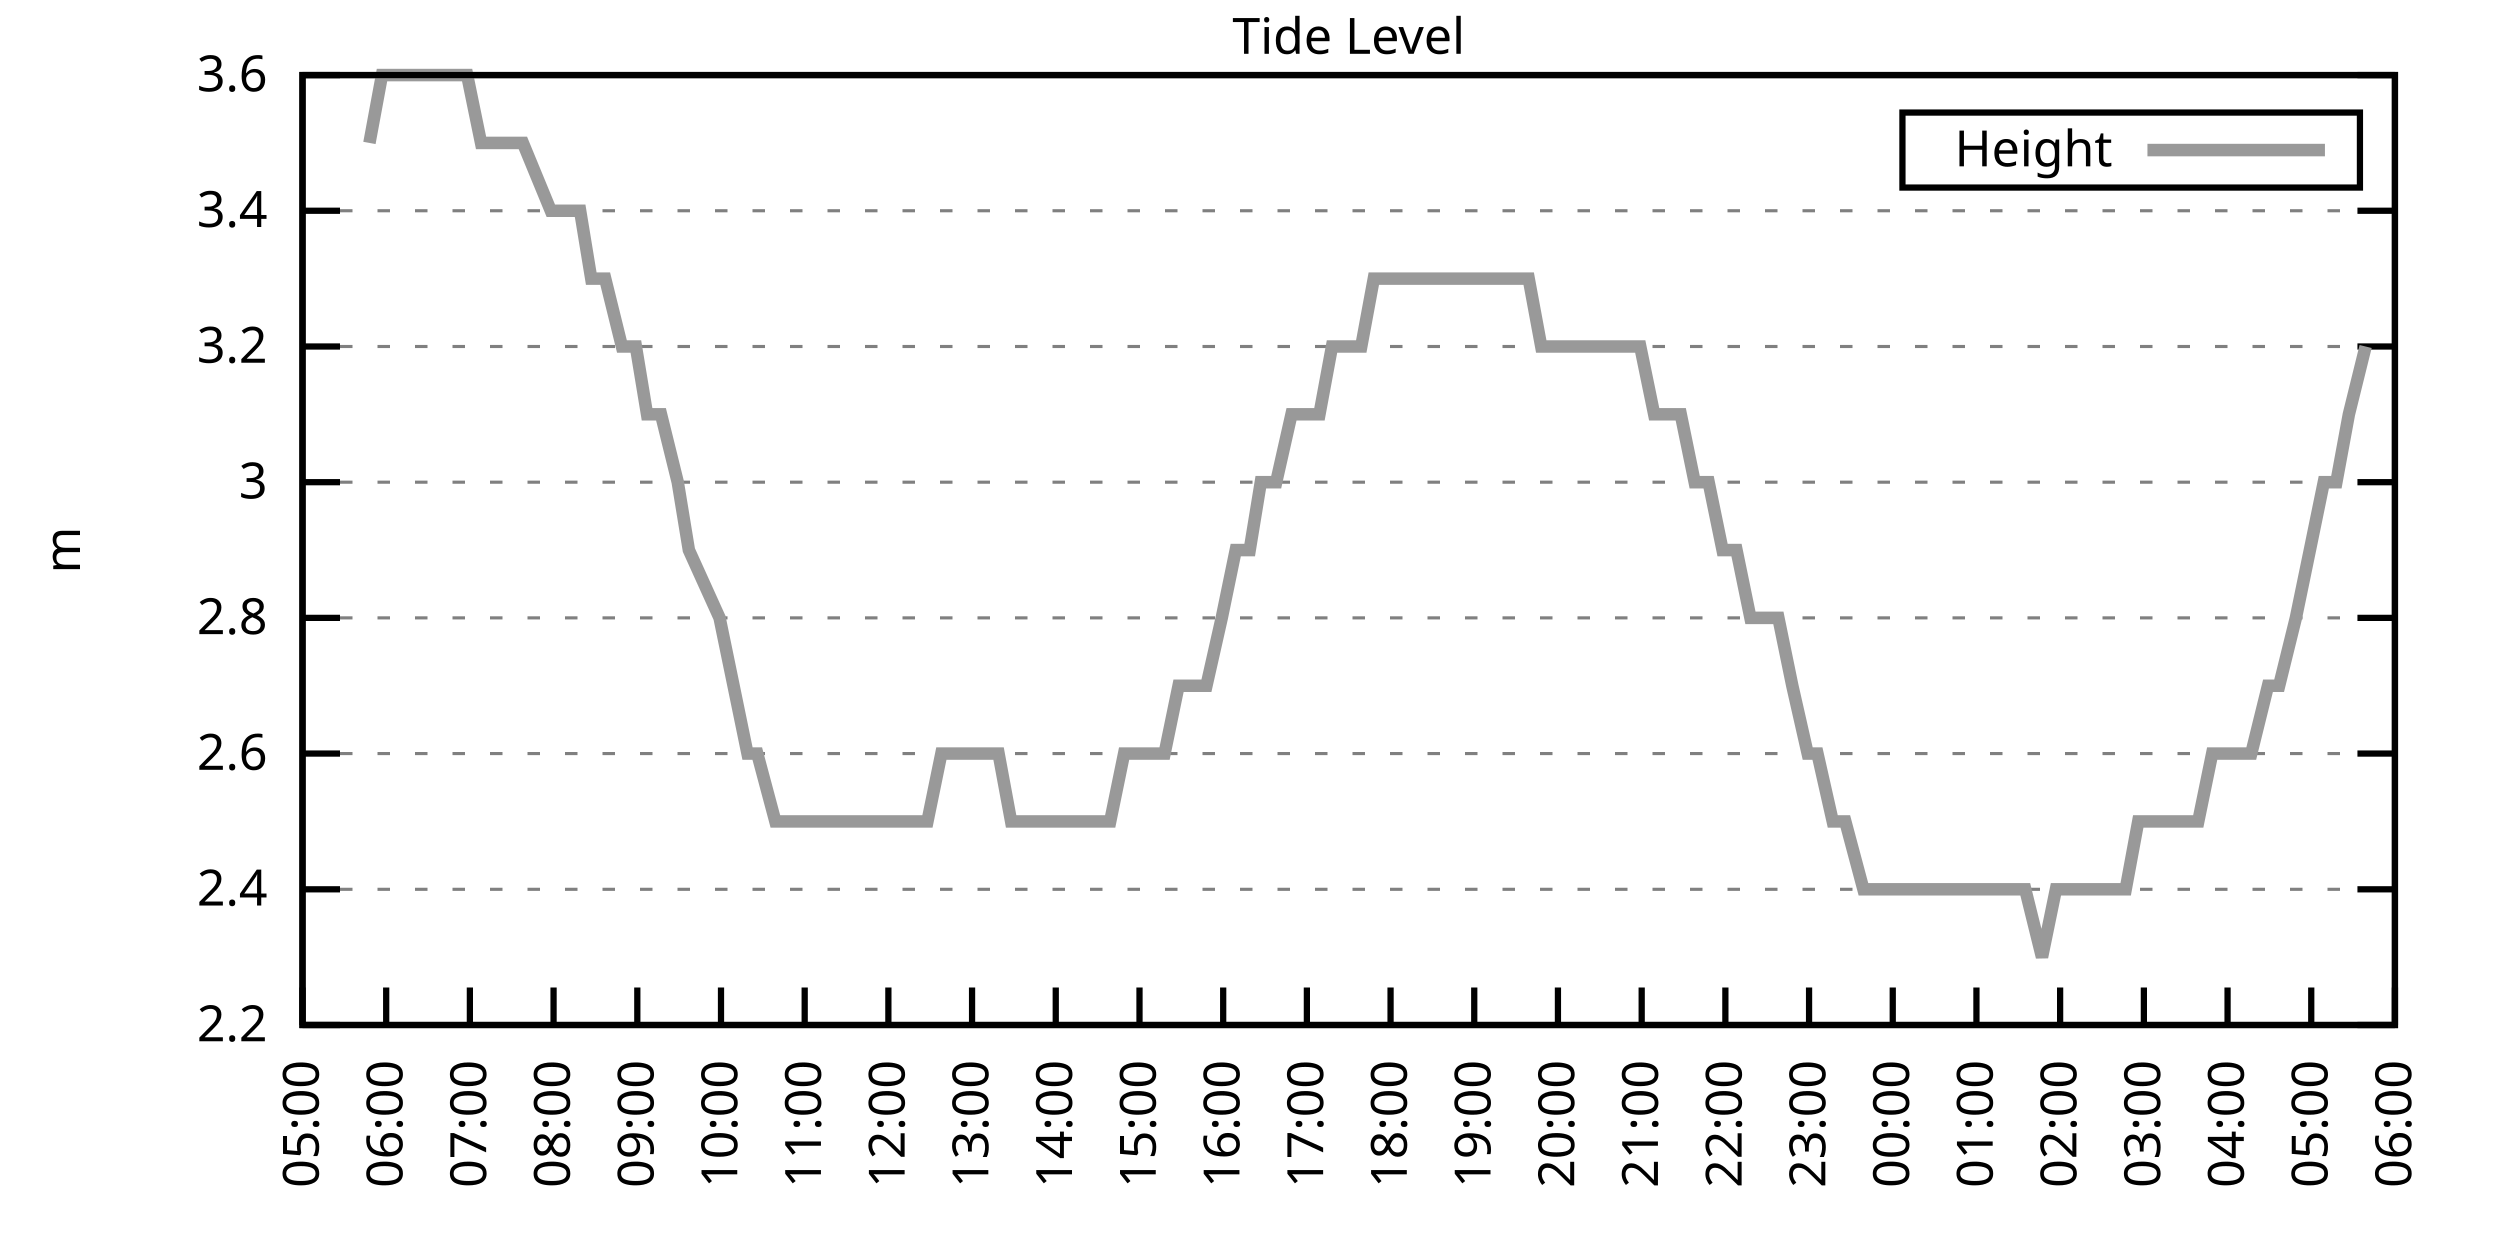
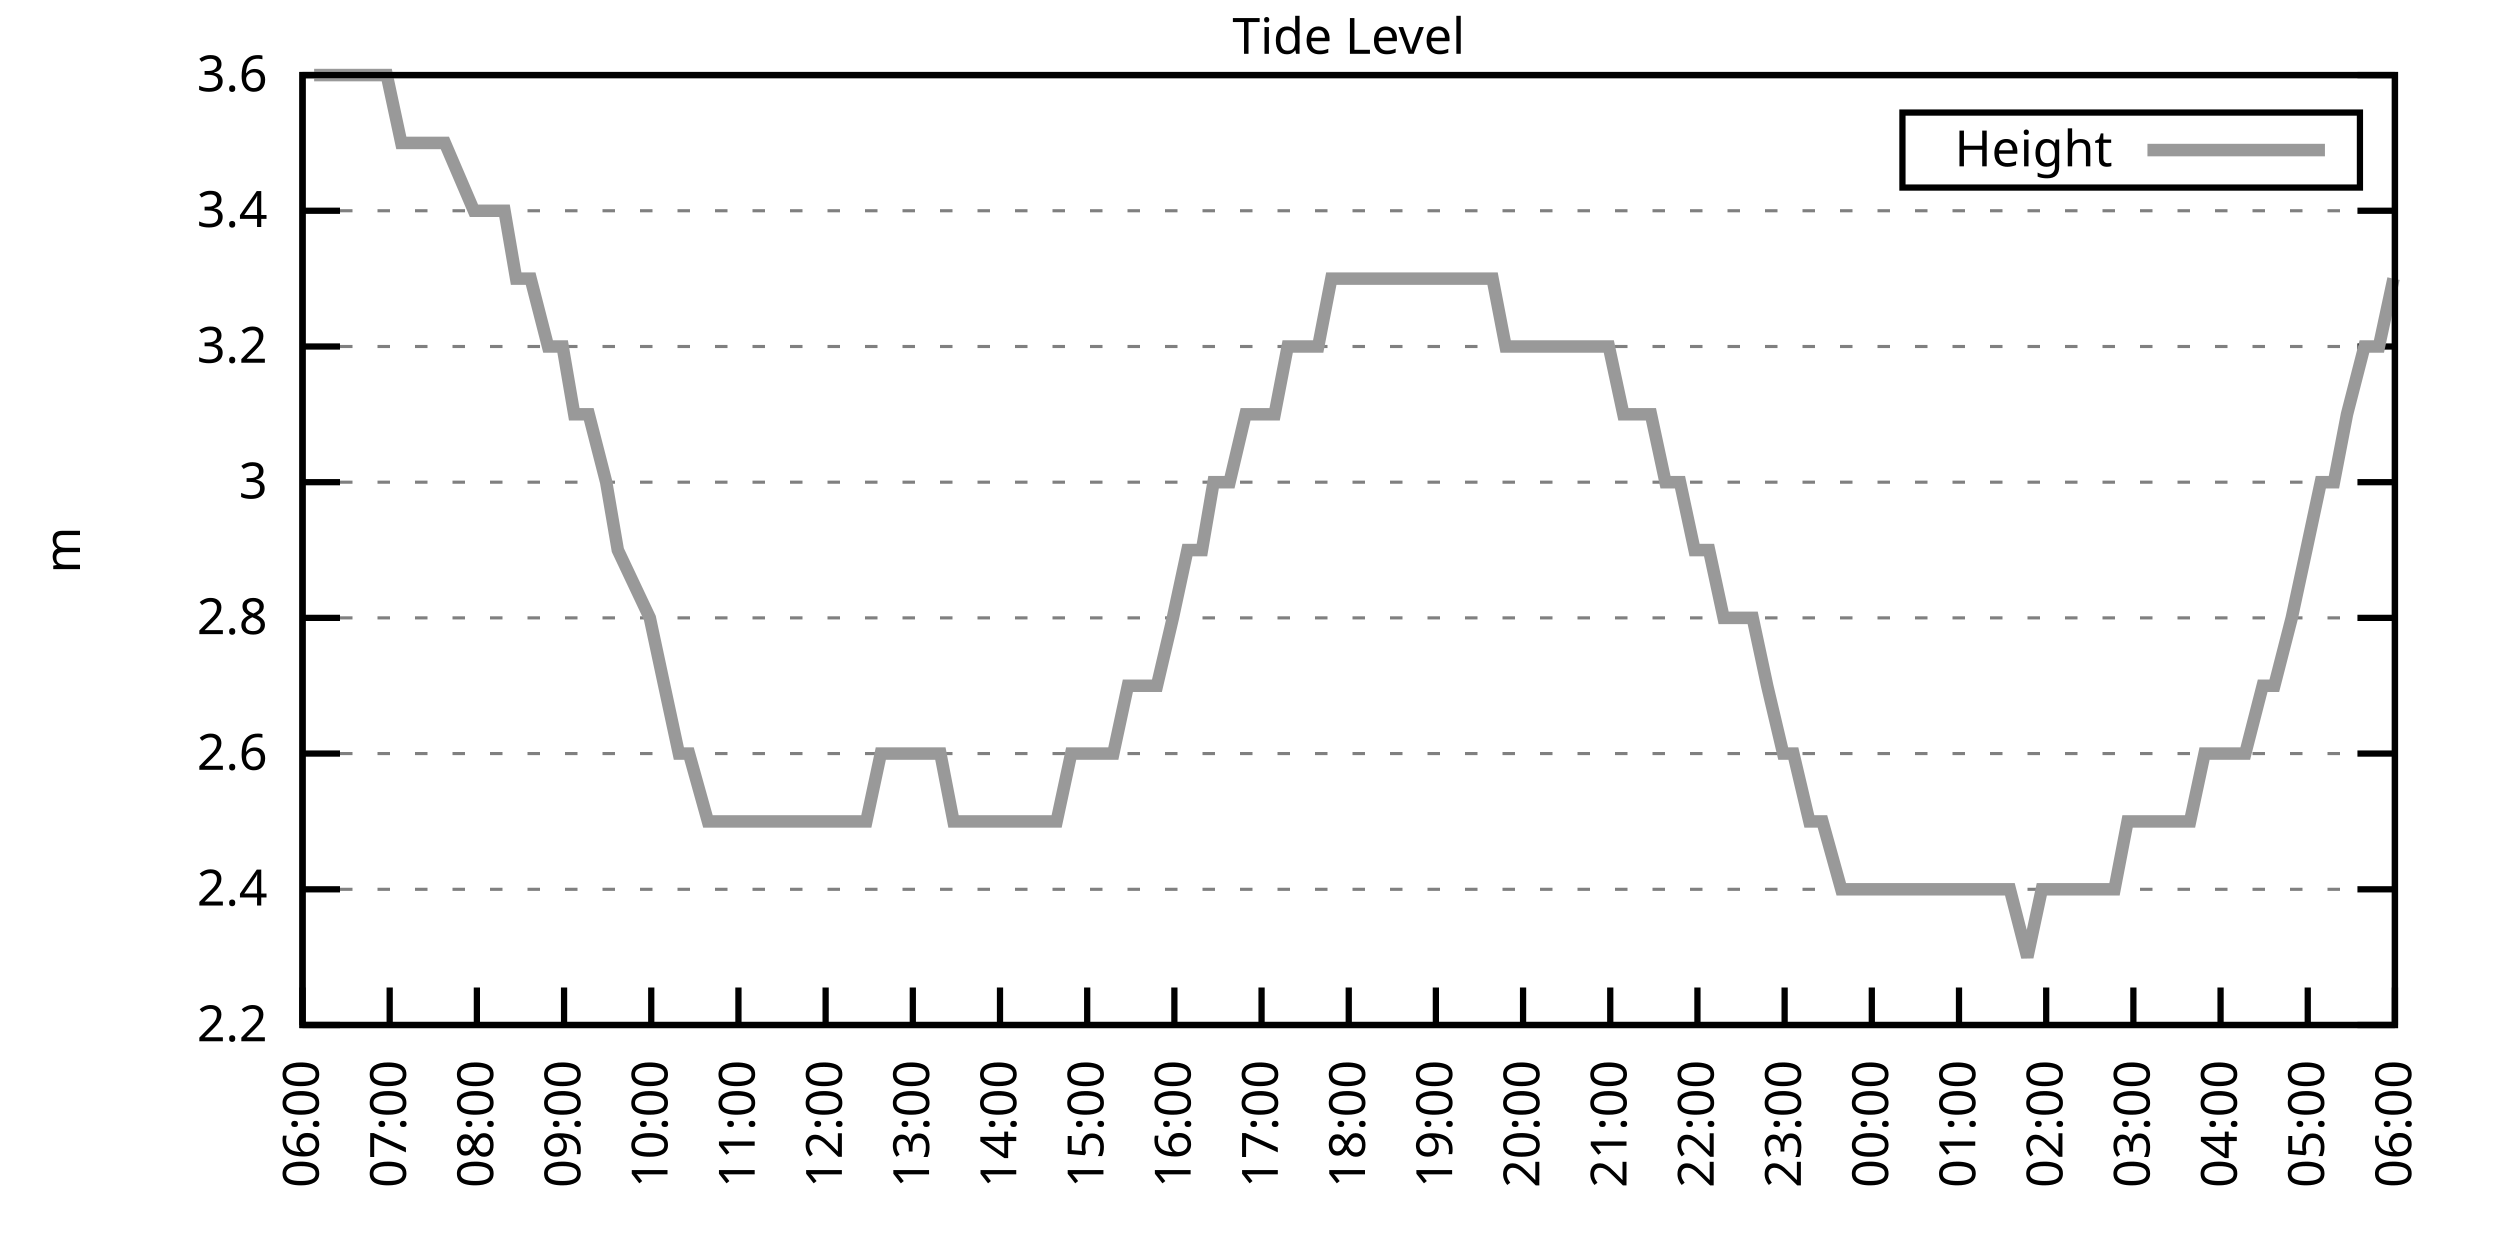
<svg xmlns="http://www.w3.org/2000/svg" xmlns:xlink="http://www.w3.org/1999/xlink" width="400" height="200" viewBox="0 0 400 200">
  <g id="gnuplot_canvas">
    <rect x="0" y="0" width="400" height="200" fill="none" />
    <defs>
      <circle id="gpDot" r="0.5" stroke-width="0.5" stroke="currentColor" />
      <path id="gpPt0" stroke-width="0.333" stroke="currentColor" d="M-1,0 h2 M0,-1 v2" />
      <path id="gpPt1" stroke-width="0.333" stroke="currentColor" d="M-1,-1 L1,1 M1,-1 L-1,1" />
      <path id="gpPt2" stroke-width="0.333" stroke="currentColor" d="M-1,0 L1,0 M0,-1 L0,1 M-1,-1 L1,1 M-1,1 L1,-1" />
      <rect id="gpPt3" stroke-width="0.333" stroke="currentColor" x="-1" y="-1" width="2" height="2" />
      <rect id="gpPt4" stroke-width="0.333" stroke="currentColor" fill="currentColor" x="-1" y="-1" width="2" height="2" />
      <circle id="gpPt5" stroke-width="0.333" stroke="currentColor" cx="0" cy="0" r="1" />
      <use xlink:href="#gpPt5" id="gpPt6" fill="currentColor" stroke="none" />
      <path id="gpPt7" stroke-width="0.333" stroke="currentColor" d="M0,-1.33 L-1.33,0.67 L1.33,0.67 z" />
      <use xlink:href="#gpPt7" id="gpPt8" fill="currentColor" stroke="none" />
      <use xlink:href="#gpPt7" id="gpPt9" stroke="currentColor" transform="rotate(180)" />
      <use xlink:href="#gpPt9" id="gpPt10" fill="currentColor" stroke="none" />
      <use xlink:href="#gpPt3" id="gpPt11" stroke="currentColor" transform="rotate(45)" />
      <use xlink:href="#gpPt11" id="gpPt12" fill="currentColor" stroke="none" />
      <path id="gpPt13" stroke-width="0.333" stroke="currentColor" d="M0,1.330 L1.265,0.411 L0.782,-1.067 L-0.782,-1.076 L-1.265,0.411 z" />
      <use xlink:href="#gpPt13" id="gpPt14" fill="currentColor" stroke="none" />
      <filter id="textbox" filterUnits="objectBoundingBox" x="0" y="0" height="1" width="1">
        <feFlood flood-color="white" flood-opacity="1" result="bgnd" />
        <feComposite in="SourceGraphic" in2="bgnd" operator="atop" />
      </filter>
      <filter id="greybox" filterUnits="objectBoundingBox" x="0" y="0" height="1" width="1">
        <feFlood flood-color="lightgrey" flood-opacity="1" result="grey" />
        <feComposite in="SourceGraphic" in2="grey" operator="atop" />
      </filter>
    </defs>
    <g fill="none" color="white" stroke="currentColor" stroke-width="1.00" stroke-linecap="butt" stroke-linejoin="miter">
</g>
    <g fill="none" color="black" stroke="currentColor" stroke-width="1.00" stroke-linecap="butt" stroke-linejoin="miter">
      <g stroke="none" shape-rendering="crispEdges">
        <polygon fill="rgb(255, 255, 255)" points="48.40,164.00 383.18,164.00 383.18,12.02 48.40,12.02 " />
      </g>
    </g>
    <g fill="none" color="black" stroke="currentColor" stroke-width="1.00" stroke-linecap="butt" stroke-linejoin="miter">
</g>
    <g fill="none" color="black" stroke="black" stroke-width="0.50" stroke-linecap="butt" stroke-linejoin="miter">
</g>
    <g fill="none" color="gray" stroke="currentColor" stroke-width="0.50" stroke-linecap="butt" stroke-linejoin="miter">
      <path stroke="gray" stroke-dasharray="2,4" class="gridline" d="M48.40,164.00 L383.19,164.00  " />
    </g>
    <g fill="none" color="gray" stroke="gray" stroke-width="1.00" stroke-linecap="butt" stroke-linejoin="miter">
</g>
    <g fill="none" color="black" stroke="currentColor" stroke-width="1.00" stroke-linecap="butt" stroke-linejoin="miter">
      <path stroke="black" d="M48.40,164.00 L54.40,164.00 M383.19,164.00 L377.19,164.00  " />
      <g transform="translate(42.80,166.60)" stroke="none" fill="black" font-family="Sans" font-size="8.00" text-anchor="end">
        <text>
          <tspan font-family="Sans"> 2.2</tspan>
        </text>
      </g>
    </g>
    <g fill="none" color="black" stroke="currentColor" stroke-width="1.00" stroke-linecap="butt" stroke-linejoin="miter">
</g>
    <g fill="none" color="black" stroke="black" stroke-width="0.50" stroke-linecap="butt" stroke-linejoin="miter">
</g>
    <g fill="none" color="gray" stroke="currentColor" stroke-width="0.50" stroke-linecap="butt" stroke-linejoin="miter">
      <path stroke="gray" stroke-dasharray="2,4" class="gridline" d="M48.40,142.29 L383.19,142.29  " />
    </g>
    <g fill="none" color="gray" stroke="gray" stroke-width="1.00" stroke-linecap="butt" stroke-linejoin="miter">
</g>
    <g fill="none" color="black" stroke="currentColor" stroke-width="1.00" stroke-linecap="butt" stroke-linejoin="miter">
      <path stroke="black" d="M48.40,142.29 L54.40,142.29 M383.19,142.29 L377.19,142.29  " />
      <g transform="translate(42.80,144.89)" stroke="none" fill="black" font-family="Sans" font-size="8.00" text-anchor="end">
        <text>
          <tspan font-family="Sans"> 2.4</tspan>
        </text>
      </g>
    </g>
    <g fill="none" color="black" stroke="currentColor" stroke-width="1.00" stroke-linecap="butt" stroke-linejoin="miter">
</g>
    <g fill="none" color="black" stroke="black" stroke-width="0.50" stroke-linecap="butt" stroke-linejoin="miter">
</g>
    <g fill="none" color="gray" stroke="currentColor" stroke-width="0.50" stroke-linecap="butt" stroke-linejoin="miter">
      <path stroke="gray" stroke-dasharray="2,4" class="gridline" d="M48.40,120.57 L383.19,120.57  " />
    </g>
    <g fill="none" color="gray" stroke="gray" stroke-width="1.00" stroke-linecap="butt" stroke-linejoin="miter">
</g>
    <g fill="none" color="black" stroke="currentColor" stroke-width="1.00" stroke-linecap="butt" stroke-linejoin="miter">
      <path stroke="black" d="M48.40,120.57 L54.40,120.57 M383.19,120.57 L377.19,120.57  " />
      <g transform="translate(42.80,123.17)" stroke="none" fill="black" font-family="Sans" font-size="8.00" text-anchor="end">
        <text>
          <tspan font-family="Sans"> 2.6</tspan>
        </text>
      </g>
    </g>
    <g fill="none" color="black" stroke="currentColor" stroke-width="1.00" stroke-linecap="butt" stroke-linejoin="miter">
</g>
    <g fill="none" color="black" stroke="black" stroke-width="0.50" stroke-linecap="butt" stroke-linejoin="miter">
</g>
    <g fill="none" color="gray" stroke="currentColor" stroke-width="0.50" stroke-linecap="butt" stroke-linejoin="miter">
      <path stroke="gray" stroke-dasharray="2,4" class="gridline" d="M48.40,98.86 L383.19,98.86  " />
    </g>
    <g fill="none" color="gray" stroke="gray" stroke-width="1.00" stroke-linecap="butt" stroke-linejoin="miter">
</g>
    <g fill="none" color="black" stroke="currentColor" stroke-width="1.00" stroke-linecap="butt" stroke-linejoin="miter">
      <path stroke="black" d="M48.40,98.86 L54.40,98.86 M383.19,98.86 L377.19,98.86  " />
      <g transform="translate(42.80,101.46)" stroke="none" fill="black" font-family="Sans" font-size="8.00" text-anchor="end">
        <text>
          <tspan font-family="Sans"> 2.8</tspan>
        </text>
      </g>
    </g>
    <g fill="none" color="black" stroke="currentColor" stroke-width="1.00" stroke-linecap="butt" stroke-linejoin="miter">
</g>
    <g fill="none" color="black" stroke="black" stroke-width="0.50" stroke-linecap="butt" stroke-linejoin="miter">
</g>
    <g fill="none" color="gray" stroke="currentColor" stroke-width="0.50" stroke-linecap="butt" stroke-linejoin="miter">
      <path stroke="gray" stroke-dasharray="2,4" class="gridline" d="M48.40,77.15 L383.19,77.15  " />
    </g>
    <g fill="none" color="gray" stroke="gray" stroke-width="1.00" stroke-linecap="butt" stroke-linejoin="miter">
</g>
    <g fill="none" color="black" stroke="currentColor" stroke-width="1.00" stroke-linecap="butt" stroke-linejoin="miter">
      <path stroke="black" d="M48.40,77.15 L54.40,77.15 M383.19,77.15 L377.19,77.15  " />
      <g transform="translate(42.80,79.75)" stroke="none" fill="black" font-family="Sans" font-size="8.00" text-anchor="end">
        <text>
          <tspan font-family="Sans"> 3</tspan>
        </text>
      </g>
    </g>
    <g fill="none" color="black" stroke="currentColor" stroke-width="1.00" stroke-linecap="butt" stroke-linejoin="miter">
</g>
    <g fill="none" color="black" stroke="black" stroke-width="0.50" stroke-linecap="butt" stroke-linejoin="miter">
</g>
    <g fill="none" color="gray" stroke="currentColor" stroke-width="0.50" stroke-linecap="butt" stroke-linejoin="miter">
      <path stroke="gray" stroke-dasharray="2,4" class="gridline" d="M48.40,55.44 L383.19,55.44  " />
    </g>
    <g fill="none" color="gray" stroke="gray" stroke-width="1.00" stroke-linecap="butt" stroke-linejoin="miter">
</g>
    <g fill="none" color="black" stroke="currentColor" stroke-width="1.00" stroke-linecap="butt" stroke-linejoin="miter">
      <path stroke="black" d="M48.40,55.44 L54.40,55.44 M383.19,55.44 L377.19,55.44  " />
      <g transform="translate(42.80,58.04)" stroke="none" fill="black" font-family="Sans" font-size="8.00" text-anchor="end">
        <text>
          <tspan font-family="Sans"> 3.2</tspan>
        </text>
      </g>
    </g>
    <g fill="none" color="black" stroke="currentColor" stroke-width="1.00" stroke-linecap="butt" stroke-linejoin="miter">
</g>
    <g fill="none" color="black" stroke="black" stroke-width="0.50" stroke-linecap="butt" stroke-linejoin="miter">
</g>
    <g fill="none" color="gray" stroke="currentColor" stroke-width="0.50" stroke-linecap="butt" stroke-linejoin="miter">
      <path stroke="gray" stroke-dasharray="2,4" class="gridline" d="M48.40,33.72 L383.19,33.72  " />
    </g>
    <g fill="none" color="gray" stroke="gray" stroke-width="1.00" stroke-linecap="butt" stroke-linejoin="miter">
</g>
    <g fill="none" color="black" stroke="currentColor" stroke-width="1.00" stroke-linecap="butt" stroke-linejoin="miter">
      <path stroke="black" d="M48.40,33.72 L54.40,33.72 M383.19,33.72 L377.19,33.72  " />
      <g transform="translate(42.80,36.32)" stroke="none" fill="black" font-family="Sans" font-size="8.00" text-anchor="end">
        <text>
          <tspan font-family="Sans"> 3.4</tspan>
        </text>
      </g>
    </g>
    <g fill="none" color="black" stroke="currentColor" stroke-width="1.00" stroke-linecap="butt" stroke-linejoin="miter">
</g>
    <g fill="none" color="black" stroke="black" stroke-width="0.50" stroke-linecap="butt" stroke-linejoin="miter">
</g>
    <g fill="none" color="gray" stroke="currentColor" stroke-width="0.50" stroke-linecap="butt" stroke-linejoin="miter">
      <path stroke="gray" stroke-dasharray="2,4" class="gridline" d="M48.40,12.01 L383.19,12.01  " />
    </g>
    <g fill="none" color="gray" stroke="gray" stroke-width="1.00" stroke-linecap="butt" stroke-linejoin="miter">
</g>
    <g fill="none" color="black" stroke="currentColor" stroke-width="1.00" stroke-linecap="butt" stroke-linejoin="miter">
      <path stroke="black" d="M48.40,12.01 L54.40,12.01 M383.19,12.01 L377.19,12.01  " />
      <g transform="translate(42.80,14.61)" stroke="none" fill="black" font-family="Sans" font-size="8.00" text-anchor="end">
        <text>
          <tspan font-family="Sans"> 3.6</tspan>
        </text>
      </g>
    </g>
    <g fill="none" color="black" stroke="currentColor" stroke-width="1.00" stroke-linecap="butt" stroke-linejoin="miter">
      <path stroke="black" d="M48.40,164.00 L48.40,158.00  " />
      <g transform="translate(51.00,169.60) rotate(270.00)" stroke="none" fill="black" font-family="Sans" font-size="8.00" text-anchor="end">
        <text>
-           <tspan font-family="Sans">05:00</tspan>
-         </text>
-       </g>
-     </g>
-     <g fill="none" color="black" stroke="currentColor" stroke-width="1.00" stroke-linecap="butt" stroke-linejoin="miter">
-       <path stroke="black" d="M61.79,164.00 L61.79,158.00  " />
-       <g transform="translate(64.39,169.60) rotate(270.00)" stroke="none" fill="black" font-family="Sans" font-size="8.00" text-anchor="end">
-         <text>
          <tspan font-family="Sans">06:00</tspan>
        </text>
      </g>
    </g>
    <g fill="none" color="black" stroke="currentColor" stroke-width="1.00" stroke-linecap="butt" stroke-linejoin="miter">
-       <path stroke="black" d="M75.18,164.00 L75.18,158.00  " />
-       <g transform="translate(77.78,169.60) rotate(270.00)" stroke="none" fill="black" font-family="Sans" font-size="8.00" text-anchor="end">
+       <path stroke="black" d="M62.35,164.00 L62.35,158.00  " />
+       <g transform="translate(64.95,169.60) rotate(270.00)" stroke="none" fill="black" font-family="Sans" font-size="8.00" text-anchor="end">
        <text>
          <tspan font-family="Sans">07:00</tspan>
        </text>
      </g>
    </g>
    <g fill="none" color="black" stroke="currentColor" stroke-width="1.00" stroke-linecap="butt" stroke-linejoin="miter">
-       <path stroke="black" d="M88.57,164.00 L88.57,158.00  " />
-       <g transform="translate(91.17,169.60) rotate(270.00)" stroke="none" fill="black" font-family="Sans" font-size="8.00" text-anchor="end">
+       <path stroke="black" d="M76.30,164.00 L76.30,158.00  " />
+       <g transform="translate(78.90,169.60) rotate(270.00)" stroke="none" fill="black" font-family="Sans" font-size="8.00" text-anchor="end">
        <text>
          <tspan font-family="Sans">08:00</tspan>
        </text>
      </g>
    </g>
    <g fill="none" color="black" stroke="currentColor" stroke-width="1.00" stroke-linecap="butt" stroke-linejoin="miter">
-       <path stroke="black" d="M101.97,164.00 L101.97,158.00  " />
-       <g transform="translate(104.57,169.60) rotate(270.00)" stroke="none" fill="black" font-family="Sans" font-size="8.00" text-anchor="end">
+       <path stroke="black" d="M90.25,164.00 L90.25,158.00  " />
+       <g transform="translate(92.85,169.60) rotate(270.00)" stroke="none" fill="black" font-family="Sans" font-size="8.00" text-anchor="end">
        <text>
          <tspan font-family="Sans">09:00</tspan>
        </text>
      </g>
    </g>
    <g fill="none" color="black" stroke="currentColor" stroke-width="1.00" stroke-linecap="butt" stroke-linejoin="miter">
-       <path stroke="black" d="M115.36,164.00 L115.36,158.00  " />
-       <g transform="translate(117.96,169.60) rotate(270.00)" stroke="none" fill="black" font-family="Sans" font-size="8.00" text-anchor="end">
+       <path stroke="black" d="M104.20,164.00 L104.20,158.00  " />
+       <g transform="translate(106.80,169.60) rotate(270.00)" stroke="none" fill="black" font-family="Sans" font-size="8.00" text-anchor="end">
        <text>
          <tspan font-family="Sans">10:00</tspan>
        </text>
      </g>
    </g>
    <g fill="none" color="black" stroke="currentColor" stroke-width="1.00" stroke-linecap="butt" stroke-linejoin="miter">
-       <path stroke="black" d="M128.75,164.00 L128.75,158.00  " />
-       <g transform="translate(131.35,169.60) rotate(270.00)" stroke="none" fill="black" font-family="Sans" font-size="8.00" text-anchor="end">
+       <path stroke="black" d="M118.15,164.00 L118.15,158.00  " />
+       <g transform="translate(120.75,169.60) rotate(270.00)" stroke="none" fill="black" font-family="Sans" font-size="8.00" text-anchor="end">
        <text>
          <tspan font-family="Sans">11:00</tspan>
        </text>
      </g>
    </g>
    <g fill="none" color="black" stroke="currentColor" stroke-width="1.00" stroke-linecap="butt" stroke-linejoin="miter">
-       <path stroke="black" d="M142.14,164.00 L142.14,158.00  " />
-       <g transform="translate(144.74,169.60) rotate(270.00)" stroke="none" fill="black" font-family="Sans" font-size="8.00" text-anchor="end">
+       <path stroke="black" d="M132.10,164.00 L132.10,158.00  " />
+       <g transform="translate(134.70,169.60) rotate(270.00)" stroke="none" fill="black" font-family="Sans" font-size="8.00" text-anchor="end">
        <text>
          <tspan font-family="Sans">12:00</tspan>
        </text>
      </g>
    </g>
    <g fill="none" color="black" stroke="currentColor" stroke-width="1.00" stroke-linecap="butt" stroke-linejoin="miter">
-       <path stroke="black" d="M155.53,164.00 L155.53,158.00  " />
-       <g transform="translate(158.13,169.60) rotate(270.00)" stroke="none" fill="black" font-family="Sans" font-size="8.00" text-anchor="end">
+       <path stroke="black" d="M146.05,164.00 L146.05,158.00  " />
+       <g transform="translate(148.65,169.60) rotate(270.00)" stroke="none" fill="black" font-family="Sans" font-size="8.00" text-anchor="end">
        <text>
          <tspan font-family="Sans">13:00</tspan>
        </text>
      </g>
    </g>
    <g fill="none" color="black" stroke="currentColor" stroke-width="1.00" stroke-linecap="butt" stroke-linejoin="miter">
-       <path stroke="black" d="M168.92,164.00 L168.92,158.00  " />
-       <g transform="translate(171.52,169.60) rotate(270.00)" stroke="none" fill="black" font-family="Sans" font-size="8.00" text-anchor="end">
+       <path stroke="black" d="M160.00,164.00 L160.00,158.00  " />
+       <g transform="translate(162.60,169.60) rotate(270.00)" stroke="none" fill="black" font-family="Sans" font-size="8.00" text-anchor="end">
        <text>
          <tspan font-family="Sans">14:00</tspan>
        </text>
      </g>
    </g>
    <g fill="none" color="black" stroke="currentColor" stroke-width="1.00" stroke-linecap="butt" stroke-linejoin="miter">
-       <path stroke="black" d="M182.32,164.00 L182.32,158.00  " />
-       <g transform="translate(184.92,169.60) rotate(270.00)" stroke="none" fill="black" font-family="Sans" font-size="8.00" text-anchor="end">
+       <path stroke="black" d="M173.95,164.00 L173.95,158.00  " />
+       <g transform="translate(176.55,169.60) rotate(270.00)" stroke="none" fill="black" font-family="Sans" font-size="8.00" text-anchor="end">
        <text>
          <tspan font-family="Sans">15:00</tspan>
        </text>
      </g>
    </g>
    <g fill="none" color="black" stroke="currentColor" stroke-width="1.00" stroke-linecap="butt" stroke-linejoin="miter">
-       <path stroke="black" d="M195.71,164.00 L195.71,158.00  " />
-       <g transform="translate(198.31,169.60) rotate(270.00)" stroke="none" fill="black" font-family="Sans" font-size="8.00" text-anchor="end">
+       <path stroke="black" d="M187.90,164.00 L187.90,158.00  " />
+       <g transform="translate(190.50,169.60) rotate(270.00)" stroke="none" fill="black" font-family="Sans" font-size="8.00" text-anchor="end">
        <text>
          <tspan font-family="Sans">16:00</tspan>
        </text>
      </g>
    </g>
    <g fill="none" color="black" stroke="currentColor" stroke-width="1.00" stroke-linecap="butt" stroke-linejoin="miter">
-       <path stroke="black" d="M209.10,164.00 L209.10,158.00  " />
-       <g transform="translate(211.70,169.60) rotate(270.00)" stroke="none" fill="black" font-family="Sans" font-size="8.00" text-anchor="end">
+       <path stroke="black" d="M201.85,164.00 L201.85,158.00  " />
+       <g transform="translate(204.45,169.60) rotate(270.00)" stroke="none" fill="black" font-family="Sans" font-size="8.00" text-anchor="end">
        <text>
          <tspan font-family="Sans">17:00</tspan>
        </text>
      </g>
    </g>
    <g fill="none" color="black" stroke="currentColor" stroke-width="1.00" stroke-linecap="butt" stroke-linejoin="miter">
-       <path stroke="black" d="M222.49,164.00 L222.49,158.00  " />
-       <g transform="translate(225.09,169.60) rotate(270.00)" stroke="none" fill="black" font-family="Sans" font-size="8.00" text-anchor="end">
+       <path stroke="black" d="M215.80,164.00 L215.80,158.00  " />
+       <g transform="translate(218.40,169.60) rotate(270.00)" stroke="none" fill="black" font-family="Sans" font-size="8.00" text-anchor="end">
        <text>
          <tspan font-family="Sans">18:00</tspan>
        </text>
      </g>
    </g>
    <g fill="none" color="black" stroke="currentColor" stroke-width="1.00" stroke-linecap="butt" stroke-linejoin="miter">
-       <path stroke="black" d="M235.88,164.00 L235.88,158.00  " />
-       <g transform="translate(238.48,169.60) rotate(270.00)" stroke="none" fill="black" font-family="Sans" font-size="8.00" text-anchor="end">
+       <path stroke="black" d="M229.74,164.00 L229.74,158.00  " />
+       <g transform="translate(232.34,169.60) rotate(270.00)" stroke="none" fill="black" font-family="Sans" font-size="8.00" text-anchor="end">
        <text>
          <tspan font-family="Sans">19:00</tspan>
        </text>
      </g>
    </g>
    <g fill="none" color="black" stroke="currentColor" stroke-width="1.00" stroke-linecap="butt" stroke-linejoin="miter">
-       <path stroke="black" d="M249.27,164.00 L249.27,158.00  " />
-       <g transform="translate(251.87,169.60) rotate(270.00)" stroke="none" fill="black" font-family="Sans" font-size="8.00" text-anchor="end">
+       <path stroke="black" d="M243.69,164.00 L243.69,158.00  " />
+       <g transform="translate(246.29,169.60) rotate(270.00)" stroke="none" fill="black" font-family="Sans" font-size="8.00" text-anchor="end">
        <text>
          <tspan font-family="Sans">20:00</tspan>
        </text>
      </g>
    </g>
    <g fill="none" color="black" stroke="currentColor" stroke-width="1.00" stroke-linecap="butt" stroke-linejoin="miter">
-       <path stroke="black" d="M262.67,164.00 L262.67,158.00  " />
-       <g transform="translate(265.27,169.60) rotate(270.00)" stroke="none" fill="black" font-family="Sans" font-size="8.00" text-anchor="end">
+       <path stroke="black" d="M257.64,164.00 L257.64,158.00  " />
+       <g transform="translate(260.24,169.60) rotate(270.00)" stroke="none" fill="black" font-family="Sans" font-size="8.00" text-anchor="end">
        <text>
          <tspan font-family="Sans">21:00</tspan>
        </text>
      </g>
    </g>
    <g fill="none" color="black" stroke="currentColor" stroke-width="1.00" stroke-linecap="butt" stroke-linejoin="miter">
-       <path stroke="black" d="M276.06,164.00 L276.06,158.00  " />
-       <g transform="translate(278.66,169.60) rotate(270.00)" stroke="none" fill="black" font-family="Sans" font-size="8.00" text-anchor="end">
+       <path stroke="black" d="M271.59,164.00 L271.59,158.00  " />
+       <g transform="translate(274.19,169.60) rotate(270.00)" stroke="none" fill="black" font-family="Sans" font-size="8.00" text-anchor="end">
        <text>
          <tspan font-family="Sans">22:00</tspan>
        </text>
      </g>
    </g>
    <g fill="none" color="black" stroke="currentColor" stroke-width="1.00" stroke-linecap="butt" stroke-linejoin="miter">
-       <path stroke="black" d="M289.45,164.00 L289.45,158.00  " />
-       <g transform="translate(292.05,169.60) rotate(270.00)" stroke="none" fill="black" font-family="Sans" font-size="8.00" text-anchor="end">
+       <path stroke="black" d="M285.54,164.00 L285.54,158.00  " />
+       <g transform="translate(288.14,169.60) rotate(270.00)" stroke="none" fill="black" font-family="Sans" font-size="8.00" text-anchor="end">
        <text>
          <tspan font-family="Sans">23:00</tspan>
        </text>
      </g>
    </g>
    <g fill="none" color="black" stroke="currentColor" stroke-width="1.00" stroke-linecap="butt" stroke-linejoin="miter">
-       <path stroke="black" d="M302.84,164.00 L302.84,158.00  " />
-       <g transform="translate(305.44,169.60) rotate(270.00)" stroke="none" fill="black" font-family="Sans" font-size="8.00" text-anchor="end">
+       <path stroke="black" d="M299.49,164.00 L299.49,158.00  " />
+       <g transform="translate(302.09,169.60) rotate(270.00)" stroke="none" fill="black" font-family="Sans" font-size="8.00" text-anchor="end">
        <text>
          <tspan font-family="Sans">00:00</tspan>
        </text>
      </g>
    </g>
    <g fill="none" color="black" stroke="currentColor" stroke-width="1.00" stroke-linecap="butt" stroke-linejoin="miter">
-       <path stroke="black" d="M316.23,164.00 L316.23,158.00  " />
-       <g transform="translate(318.83,169.60) rotate(270.00)" stroke="none" fill="black" font-family="Sans" font-size="8.00" text-anchor="end">
+       <path stroke="black" d="M313.44,164.00 L313.44,158.00  " />
+       <g transform="translate(316.04,169.60) rotate(270.00)" stroke="none" fill="black" font-family="Sans" font-size="8.00" text-anchor="end">
        <text>
          <tspan font-family="Sans">01:00</tspan>
        </text>
      </g>
    </g>
    <g fill="none" color="black" stroke="currentColor" stroke-width="1.00" stroke-linecap="butt" stroke-linejoin="miter">
-       <path stroke="black" d="M329.62,164.00 L329.62,158.00  " />
-       <g transform="translate(332.22,169.60) rotate(270.00)" stroke="none" fill="black" font-family="Sans" font-size="8.00" text-anchor="end">
+       <path stroke="black" d="M327.39,164.00 L327.39,158.00  " />
+       <g transform="translate(329.99,169.60) rotate(270.00)" stroke="none" fill="black" font-family="Sans" font-size="8.00" text-anchor="end">
        <text>
          <tspan font-family="Sans">02:00</tspan>
        </text>
      </g>
    </g>
    <g fill="none" color="black" stroke="currentColor" stroke-width="1.00" stroke-linecap="butt" stroke-linejoin="miter">
-       <path stroke="black" d="M343.02,164.00 L343.02,158.00  " />
-       <g transform="translate(345.62,169.60) rotate(270.00)" stroke="none" fill="black" font-family="Sans" font-size="8.00" text-anchor="end">
+       <path stroke="black" d="M341.34,164.00 L341.34,158.00  " />
+       <g transform="translate(343.94,169.60) rotate(270.00)" stroke="none" fill="black" font-family="Sans" font-size="8.00" text-anchor="end">
        <text>
          <tspan font-family="Sans">03:00</tspan>
        </text>
      </g>
    </g>
    <g fill="none" color="black" stroke="currentColor" stroke-width="1.00" stroke-linecap="butt" stroke-linejoin="miter">
-       <path stroke="black" d="M356.41,164.00 L356.41,158.00  " />
-       <g transform="translate(359.01,169.60) rotate(270.00)" stroke="none" fill="black" font-family="Sans" font-size="8.00" text-anchor="end">
+       <path stroke="black" d="M355.29,164.00 L355.29,158.00  " />
+       <g transform="translate(357.89,169.60) rotate(270.00)" stroke="none" fill="black" font-family="Sans" font-size="8.00" text-anchor="end">
        <text>
          <tspan font-family="Sans">04:00</tspan>
        </text>
      </g>
    </g>
    <g fill="none" color="black" stroke="currentColor" stroke-width="1.00" stroke-linecap="butt" stroke-linejoin="miter">
-       <path stroke="black" d="M369.80,164.00 L369.80,158.00  " />
-       <g transform="translate(372.40,169.60) rotate(270.00)" stroke="none" fill="black" font-family="Sans" font-size="8.00" text-anchor="end">
+       <path stroke="black" d="M369.24,164.00 L369.24,158.00  " />
+       <g transform="translate(371.84,169.60) rotate(270.00)" stroke="none" fill="black" font-family="Sans" font-size="8.00" text-anchor="end">
        <text>
          <tspan font-family="Sans">05:00</tspan>
        </text>
      </g>
    </g>
    <g fill="none" color="black" stroke="currentColor" stroke-width="1.00" stroke-linecap="butt" stroke-linejoin="miter">
      <path stroke="black" d="M383.19,164.00 L383.19,158.00  " />
      <g transform="translate(385.79,169.60) rotate(270.00)" stroke="none" fill="black" font-family="Sans" font-size="8.00" text-anchor="end">
        <text>
          <tspan font-family="Sans">06:00</tspan>
        </text>
      </g>
    </g>
    <g fill="none" color="black" stroke="currentColor" stroke-width="1.00" stroke-linecap="butt" stroke-linejoin="miter">
</g>
    <g fill="none" color="black" stroke="currentColor" stroke-width="1.00" stroke-linecap="butt" stroke-linejoin="miter">
      <path stroke="black" d="M48.40,12.01 L48.40,164.00 L383.19,164.00 L383.19,12.01 L48.40,12.01 Z  " />
    </g>
    <g fill="none" color="black" stroke="currentColor" stroke-width="1.00" stroke-linecap="butt" stroke-linejoin="miter">
</g>
    <g fill="none" color="black" stroke="currentColor" stroke-width="1.00" stroke-linecap="butt" stroke-linejoin="miter">
      <path stroke="black" d="M304.39,30.01 L304.39,18.01 L377.59,18.01 L377.59,30.01 L304.39,30.01 Z  " />
    </g>
    <g id="Tide_level_plot_1">
      <g fill="none" color="white" stroke="black" stroke-width="2.00" stroke-linecap="butt" stroke-linejoin="miter">
</g>
      <g fill="none" color="black" stroke="currentColor" stroke-width="2.00" stroke-linecap="butt" stroke-linejoin="miter">
        <g transform="translate(337.99,26.61)" stroke="none" fill="black" font-family="Sans" font-size="8.00" text-anchor="end">
          <text>
            <tspan font-family="Sans">Height</tspan>
          </text>
        </g>
      </g>
      <g fill="none" color="black" stroke="currentColor" stroke-width="2.00" stroke-linecap="butt" stroke-linejoin="miter">
-         <path stroke="rgb(153, 153, 153)" d="M343.59,24.01 L371.99,24.01 M59.11,22.87 L61.12,12.01 L63.58,12.01 L66.03,12.01 L68.04,12.01 L70.50,12.01   L72.50,12.01 L74.74,12.01 L76.97,22.87 L79.42,22.87 L81.66,22.87 L83.66,22.87 L88.13,33.72 L90.14,33.72   L92.82,33.72 L94.60,44.58 L96.83,44.58 L99.51,55.44 L101.74,55.44 L103.53,66.29 L105.76,66.29 L108.44,77.15   L110.22,88.01 L115.13,98.86 L117.37,109.72 L119.60,120.57 L121.16,120.57 L124.06,131.43 L126.29,131.43 L128.30,131.43   L130.54,131.43 L132.54,131.43 L135.22,131.43 L137.45,131.43 L139.69,131.43 L141.69,131.43 L143.70,131.43 L146.38,131.43   L148.39,131.43 L150.62,120.57 L152.63,120.57 L155.31,120.57 L157.54,120.57 L159.77,120.57 L161.78,131.43 L164.01,131.43   L166.47,131.43 L168.48,131.43 L170.71,131.43 L172.94,131.43 L174.95,131.43 L177.63,131.43 L179.86,120.57 L182.09,120.57   L183.88,120.57 L186.33,120.57 L188.57,109.72 L190.80,109.72 L193.03,109.72 L195.48,98.86 L197.72,88.01 L199.95,88.01   L201.73,77.15 L204.19,77.15 L206.64,66.29 L208.65,66.29 L211.11,66.29 L213.12,55.44 L215.57,55.44 L217.80,55.44   L219.81,44.58 L222.04,44.58 L224.50,44.58 L226.73,44.58 L228.74,44.58 L230.97,44.58 L233.43,44.58 L235.44,44.58   L237.67,44.58 L239.90,44.58 L242.13,44.58 L244.59,44.58 L246.60,55.44 L248.83,55.44 L250.84,55.44 L253.29,55.44   L255.52,55.44 L257.53,55.44 L259.99,55.44 L262.44,55.44 L264.67,66.29 L266.68,66.29 L268.92,66.29 L271.15,77.15   L273.38,77.15 L275.61,88.01 L277.84,88.01 L280.07,98.86 L282.31,98.86 L284.54,98.86 L286.77,109.72 L289.23,120.57   L290.79,120.57 L293.24,131.43 L295.25,131.43 L298.15,142.29 L300.39,142.29 L302.62,142.29 L307.08,142.29 L309.31,142.29   L310.88,142.29 L313.78,142.29 L316.01,142.29 L318.24,142.29 L320.03,142.29 L321.81,142.29 L324.04,142.29 L326.72,153.14   L328.95,142.29 L333.86,142.29 L336.10,142.29 L337.88,142.29 L340.11,142.29 L342.12,131.43 L344.35,131.43 L346.81,131.43   L348.82,131.43 L351.72,131.43 L353.95,120.57 L356.18,120.57 L358.42,120.57 L360.20,120.57 L362.88,109.72 L364.66,109.72   L367.34,98.86 L369.58,88.01 L371.81,77.15 L373.82,77.15 L375.82,66.29 L378.50,55.44  " />
+         <path stroke="rgb(153, 153, 153)" d="M343.59,24.01 L371.99,24.01 M50.26,12.01 L52.82,12.01 L54.91,12.01 L57.47,12.01 L59.56,12.01 L61.88,12.01   L64.21,22.87 L66.77,22.87 L69.09,22.87 L71.18,22.87 L75.83,33.72 L77.93,33.72 L80.72,33.72 L82.58,44.58   L84.90,44.58 L87.69,55.44 L90.02,55.44 L91.88,66.29 L94.20,66.29 L96.99,77.15 L98.85,88.01 L103.97,98.86   L106.29,109.72 L108.62,120.57 L110.24,120.57 L113.27,131.43 L115.59,131.43 L117.68,131.43 L120.01,131.43 L122.10,131.43   L124.89,131.43 L127.22,131.43 L129.54,131.43 L131.63,131.43 L133.72,131.43 L136.51,131.43 L138.61,131.43 L140.93,120.57   L143.02,120.57 L145.81,120.57 L148.14,120.57 L150.46,120.57 L152.56,131.43 L154.88,131.43 L157.44,131.43 L159.53,131.43   L161.86,131.43 L164.18,131.43 L166.27,131.43 L169.06,131.43 L171.39,120.57 L173.71,120.57 L175.57,120.57 L178.13,120.57   L180.46,109.72 L182.78,109.72 L185.11,109.72 L187.66,98.86 L189.99,88.01 L192.31,88.01 L194.17,77.15 L196.73,77.15   L199.29,66.29 L201.38,66.29 L203.94,66.29 L206.03,55.44 L208.59,55.44 L210.91,55.44 L213.01,44.58 L215.33,44.58   L217.89,44.58 L220.21,44.58 L222.30,44.58 L224.63,44.58 L227.19,44.58 L229.28,44.58 L231.60,44.58 L233.93,44.58   L236.25,44.58 L238.81,44.58 L240.90,55.44 L243.23,55.44 L245.32,55.44 L247.88,55.44 L250.20,55.44 L252.30,55.44   L254.85,55.44 L257.41,55.44 L259.74,66.29 L261.83,66.29 L264.15,66.29 L266.48,77.15 L268.80,77.15 L271.13,88.01   L273.45,88.01 L275.78,98.86 L278.10,98.86 L280.43,98.86 L282.75,109.72 L285.31,120.57 L286.94,120.57 L289.50,131.43   L291.59,131.43 L294.61,142.29 L296.94,142.29 L299.26,142.29 L303.91,142.29 L306.23,142.29 L307.86,142.29 L310.88,142.29   L313.21,142.29 L315.53,142.29 L317.39,142.29 L319.25,142.29 L321.58,142.29 L324.37,153.14 L326.69,142.29 L331.81,142.29   L334.13,142.29 L335.99,142.29 L338.32,142.29 L340.41,131.43 L342.74,131.43 L345.29,131.43 L347.39,131.43 L350.41,131.43   L352.73,120.57 L355.06,120.57 L357.38,120.57 L359.24,120.57 L362.03,109.72 L363.89,109.72 L366.68,98.86 L369.01,88.01   L371.33,77.15 L373.43,77.15 L375.52,66.29 L378.31,55.44 L380.63,55.44 L382.96,44.58  " />
      </g>
    </g>
    <g fill="none" color="black" stroke="currentColor" stroke-width="2.00" stroke-linecap="butt" stroke-linejoin="miter">
</g>
    <g fill="none" color="black" stroke="black" stroke-width="1.00" stroke-linecap="butt" stroke-linejoin="miter">
</g>
    <g fill="none" color="black" stroke="currentColor" stroke-width="1.00" stroke-linecap="butt" stroke-linejoin="miter">
      <path stroke="black" d="M48.40,12.01 L48.40,164.00 L383.19,164.00 L383.19,12.01 L48.40,12.01 Z  " />
      <g transform="translate(12.80,88.01) rotate(270.00)" stroke="none" fill="black" font-family="Sans" font-size="8.00" text-anchor="middle">
        <text>
          <tspan font-family="Sans">m</tspan>
        </text>
      </g>
    </g>
    <g fill="none" color="black" stroke="currentColor" stroke-width="1.00" stroke-linecap="butt" stroke-linejoin="miter">
</g>
    <g fill="none" color="black" stroke="currentColor" stroke-width="1.00" stroke-linecap="butt" stroke-linejoin="miter">
      <g transform="translate(215.79,8.61)" stroke="none" fill="black" font-family="Sans" font-size="8.00" text-anchor="middle">
        <text>
          <tspan font-family="Sans">Tide Level</tspan>
        </text>
      </g>
    </g>
    <g fill="none" color="black" stroke="currentColor" stroke-width="1.00" stroke-linecap="butt" stroke-linejoin="miter">
</g>
  </g>
</svg>
